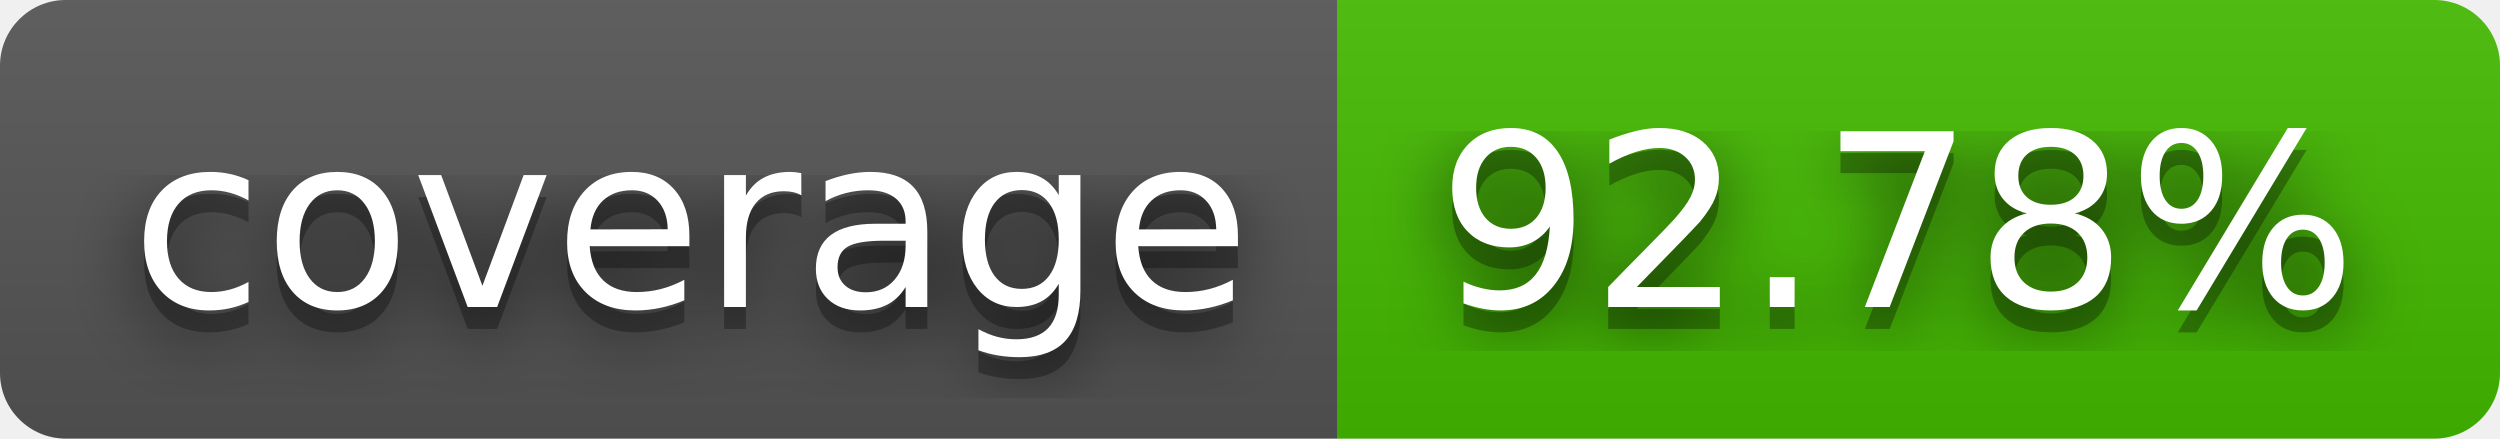
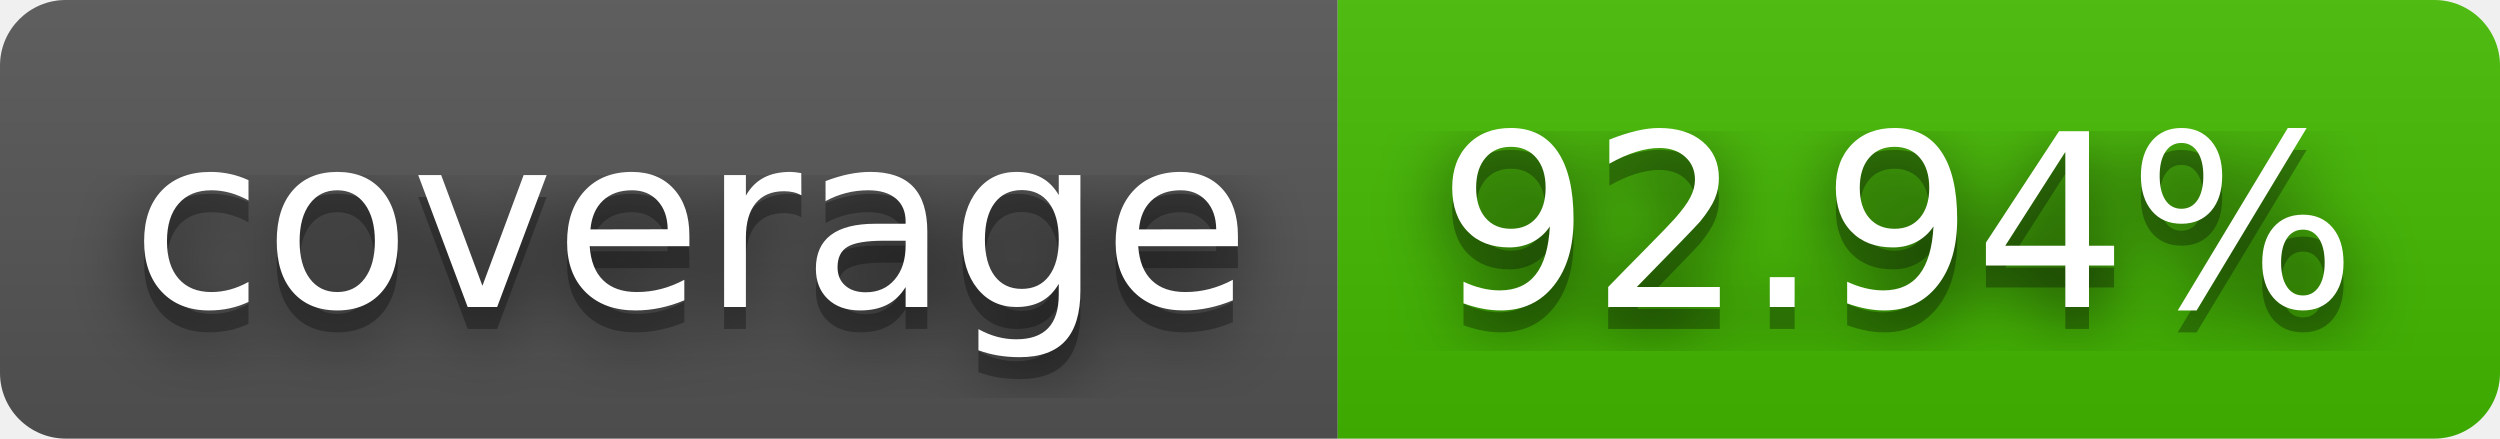
- <svg xmlns="http://www.w3.org/2000/svg" width="114" height="20" role="img" aria-label="coverage: 92.78%">
+ <svg xmlns="http://www.w3.org/2000/svg" width="114" height="20" role="img" aria-label="coverage: 92.94%">
  <filter id="blur">
    <feGaussianBlur stdDeviation="16" />
  </filter>
  <linearGradient id="s" x2="0" y2="100%">
    <stop offset="0" stop-color="#bbb" stop-opacity=".1" />
    <stop offset="1" stop-opacity=".1" />
  </linearGradient>
  <clipPath id="r">
    <rect width="114" height="20" rx="3" />
  </clipPath>
  <g clip-path="url(#r)">
    <rect width="61" height="20" fill="#555" />
    <rect x="61" width="53" height="20" fill="#4b0" />
    <rect width="114" height="20" fill="url(#s)" />
  </g>
  <g fill="#fff" text-anchor="middle" font-family="Verdana,Geneva,DejaVu Sans,sans-serif" text-rendering="geometricPrecision" font-size="110">
    <g transform="scale(.1)">
      <g aria-hidden="true" fill="#010101">
        <text x="315" y="150" fill-opacity=".8" filter="url(#blur)" textLength="510">coverage</text>
        <text x="315" y="150" fill-opacity=".3" textLength="510">coverage</text>
      </g>
      <text x="315" y="140" textLength="510">coverage</text>
    </g>
    <g transform="scale(.1)">
      <g aria-hidden="true" fill="#010101">
-         <text x="865" y="150" fill-opacity=".8" filter="url(#blur)" textLength="430">92.78%</text>
-         <text x="865" y="150" fill-opacity=".3" textLength="430">92.78%</text>
+         <text x="865" y="150" fill-opacity=".8" filter="url(#blur)" textLength="430">92.94%</text>
+         <text x="865" y="150" fill-opacity=".3" textLength="430">92.94%</text>
      </g>
-       <text x="865" y="140" textLength="430">92.78%</text>
+       <text x="865" y="140" textLength="430">92.94%</text>
    </g>
  </g>
</svg>
